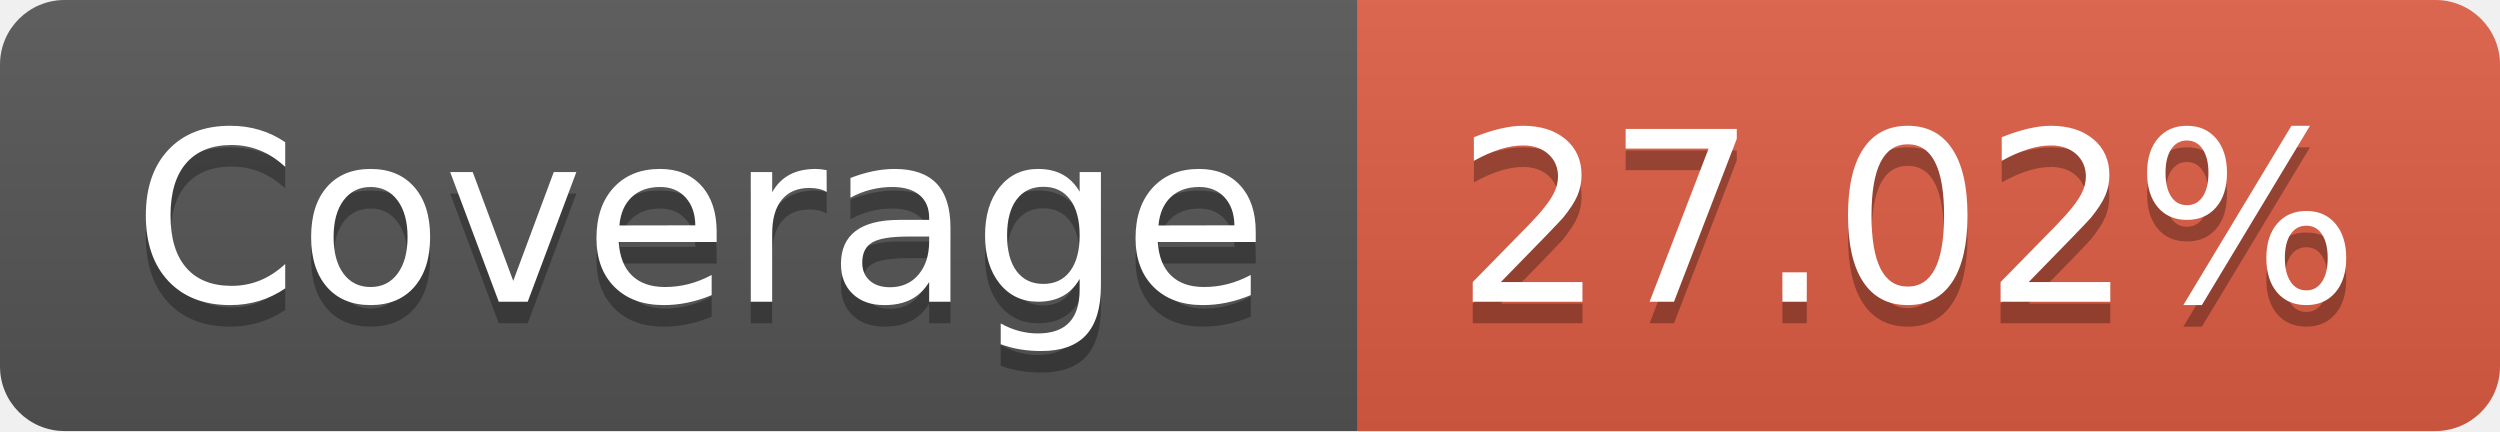
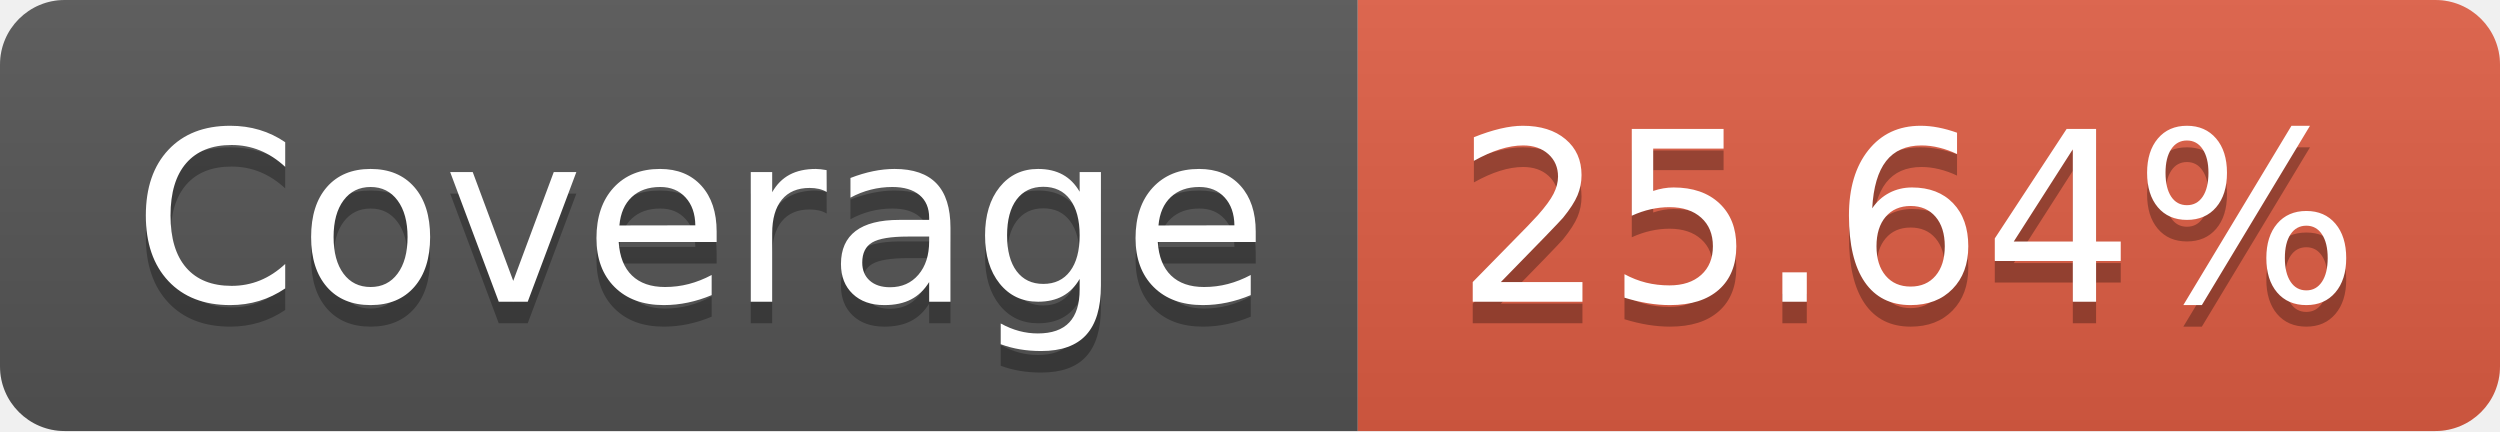
- <svg xmlns="http://www.w3.org/2000/svg" width="116" height="20" role="img" aria-label="Coverage: 27.02%">
+ <svg xmlns="http://www.w3.org/2000/svg" width="116" height="20" role="img" aria-label="Coverage: 25.64%">
  <linearGradient id="s" x2="0" y2="100%">
    <stop offset="0" stop-color="#bbb" stop-opacity=".1" />
    <stop offset="1" stop-opacity=".1" />
  </linearGradient>
  <clipPath id="r">
    <rect width="116" height="20" rx="3" fill="#fff" />
  </clipPath>
  <g clip-path="url(#r)">
    <rect width="63" height="20" fill="#555" />
    <rect x="63" width="53" height="20" fill="#e05d44" />
    <rect width="116" height="20" fill="url(#s)" />
  </g>
  <g fill="#fff" text-anchor="middle" font-family="Verdana,Geneva,DejaVu Sans,sans-serif" text-rendering="geometricPrecision" font-size="110">
    <text aria-hidden="true" x="325" y="150" fill="#010101" fill-opacity=".3" transform="scale(.1)" textLength="530">Coverage</text>
    <text x="325" y="140" transform="scale(.1)" fill="#fff" textLength="530">Coverage</text>
-     <text aria-hidden="true" x="885" y="150" fill="#010101" fill-opacity=".3" transform="scale(.1)" textLength="430">27.02%</text>
-     <text x="885" y="140" transform="scale(.1)" fill="#fff" textLength="430">27.02%</text>
+     <text aria-hidden="true" x="885" y="150" fill="#010101" fill-opacity=".3" transform="scale(.1)" textLength="430">25.64%</text>
+     <text x="885" y="140" transform="scale(.1)" fill="#fff" textLength="430">25.64%</text>
  </g>
</svg>
